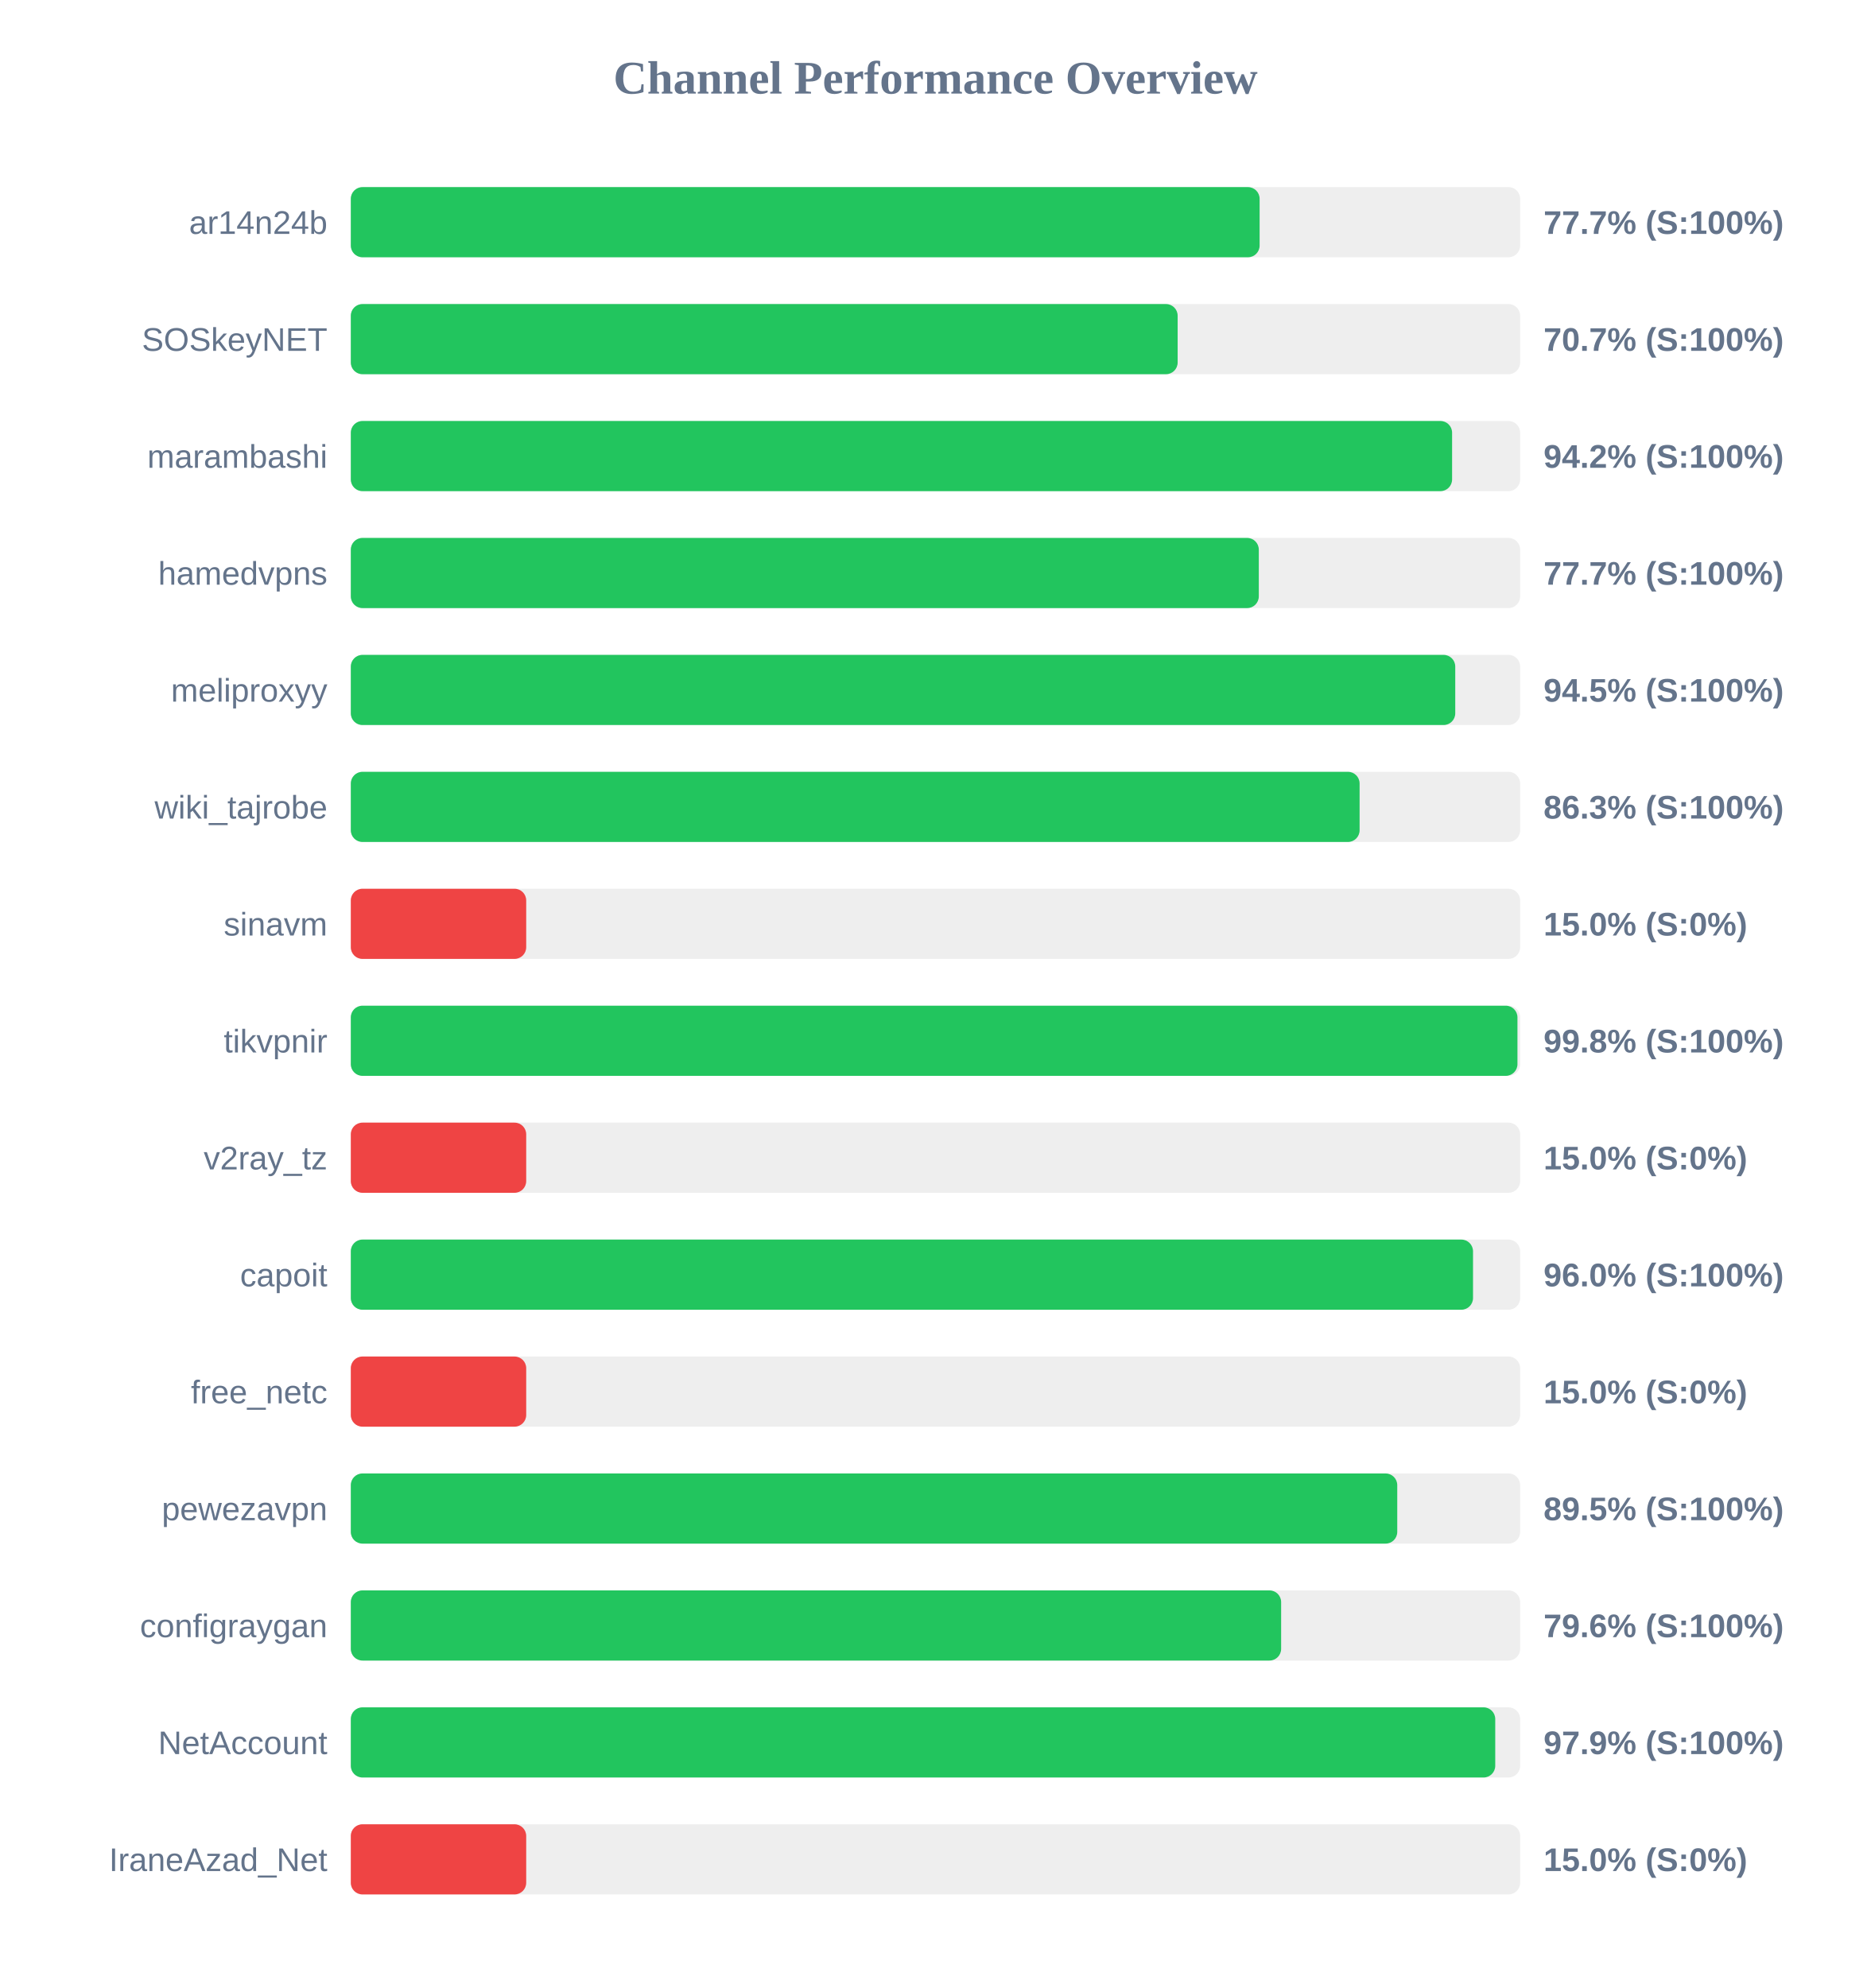
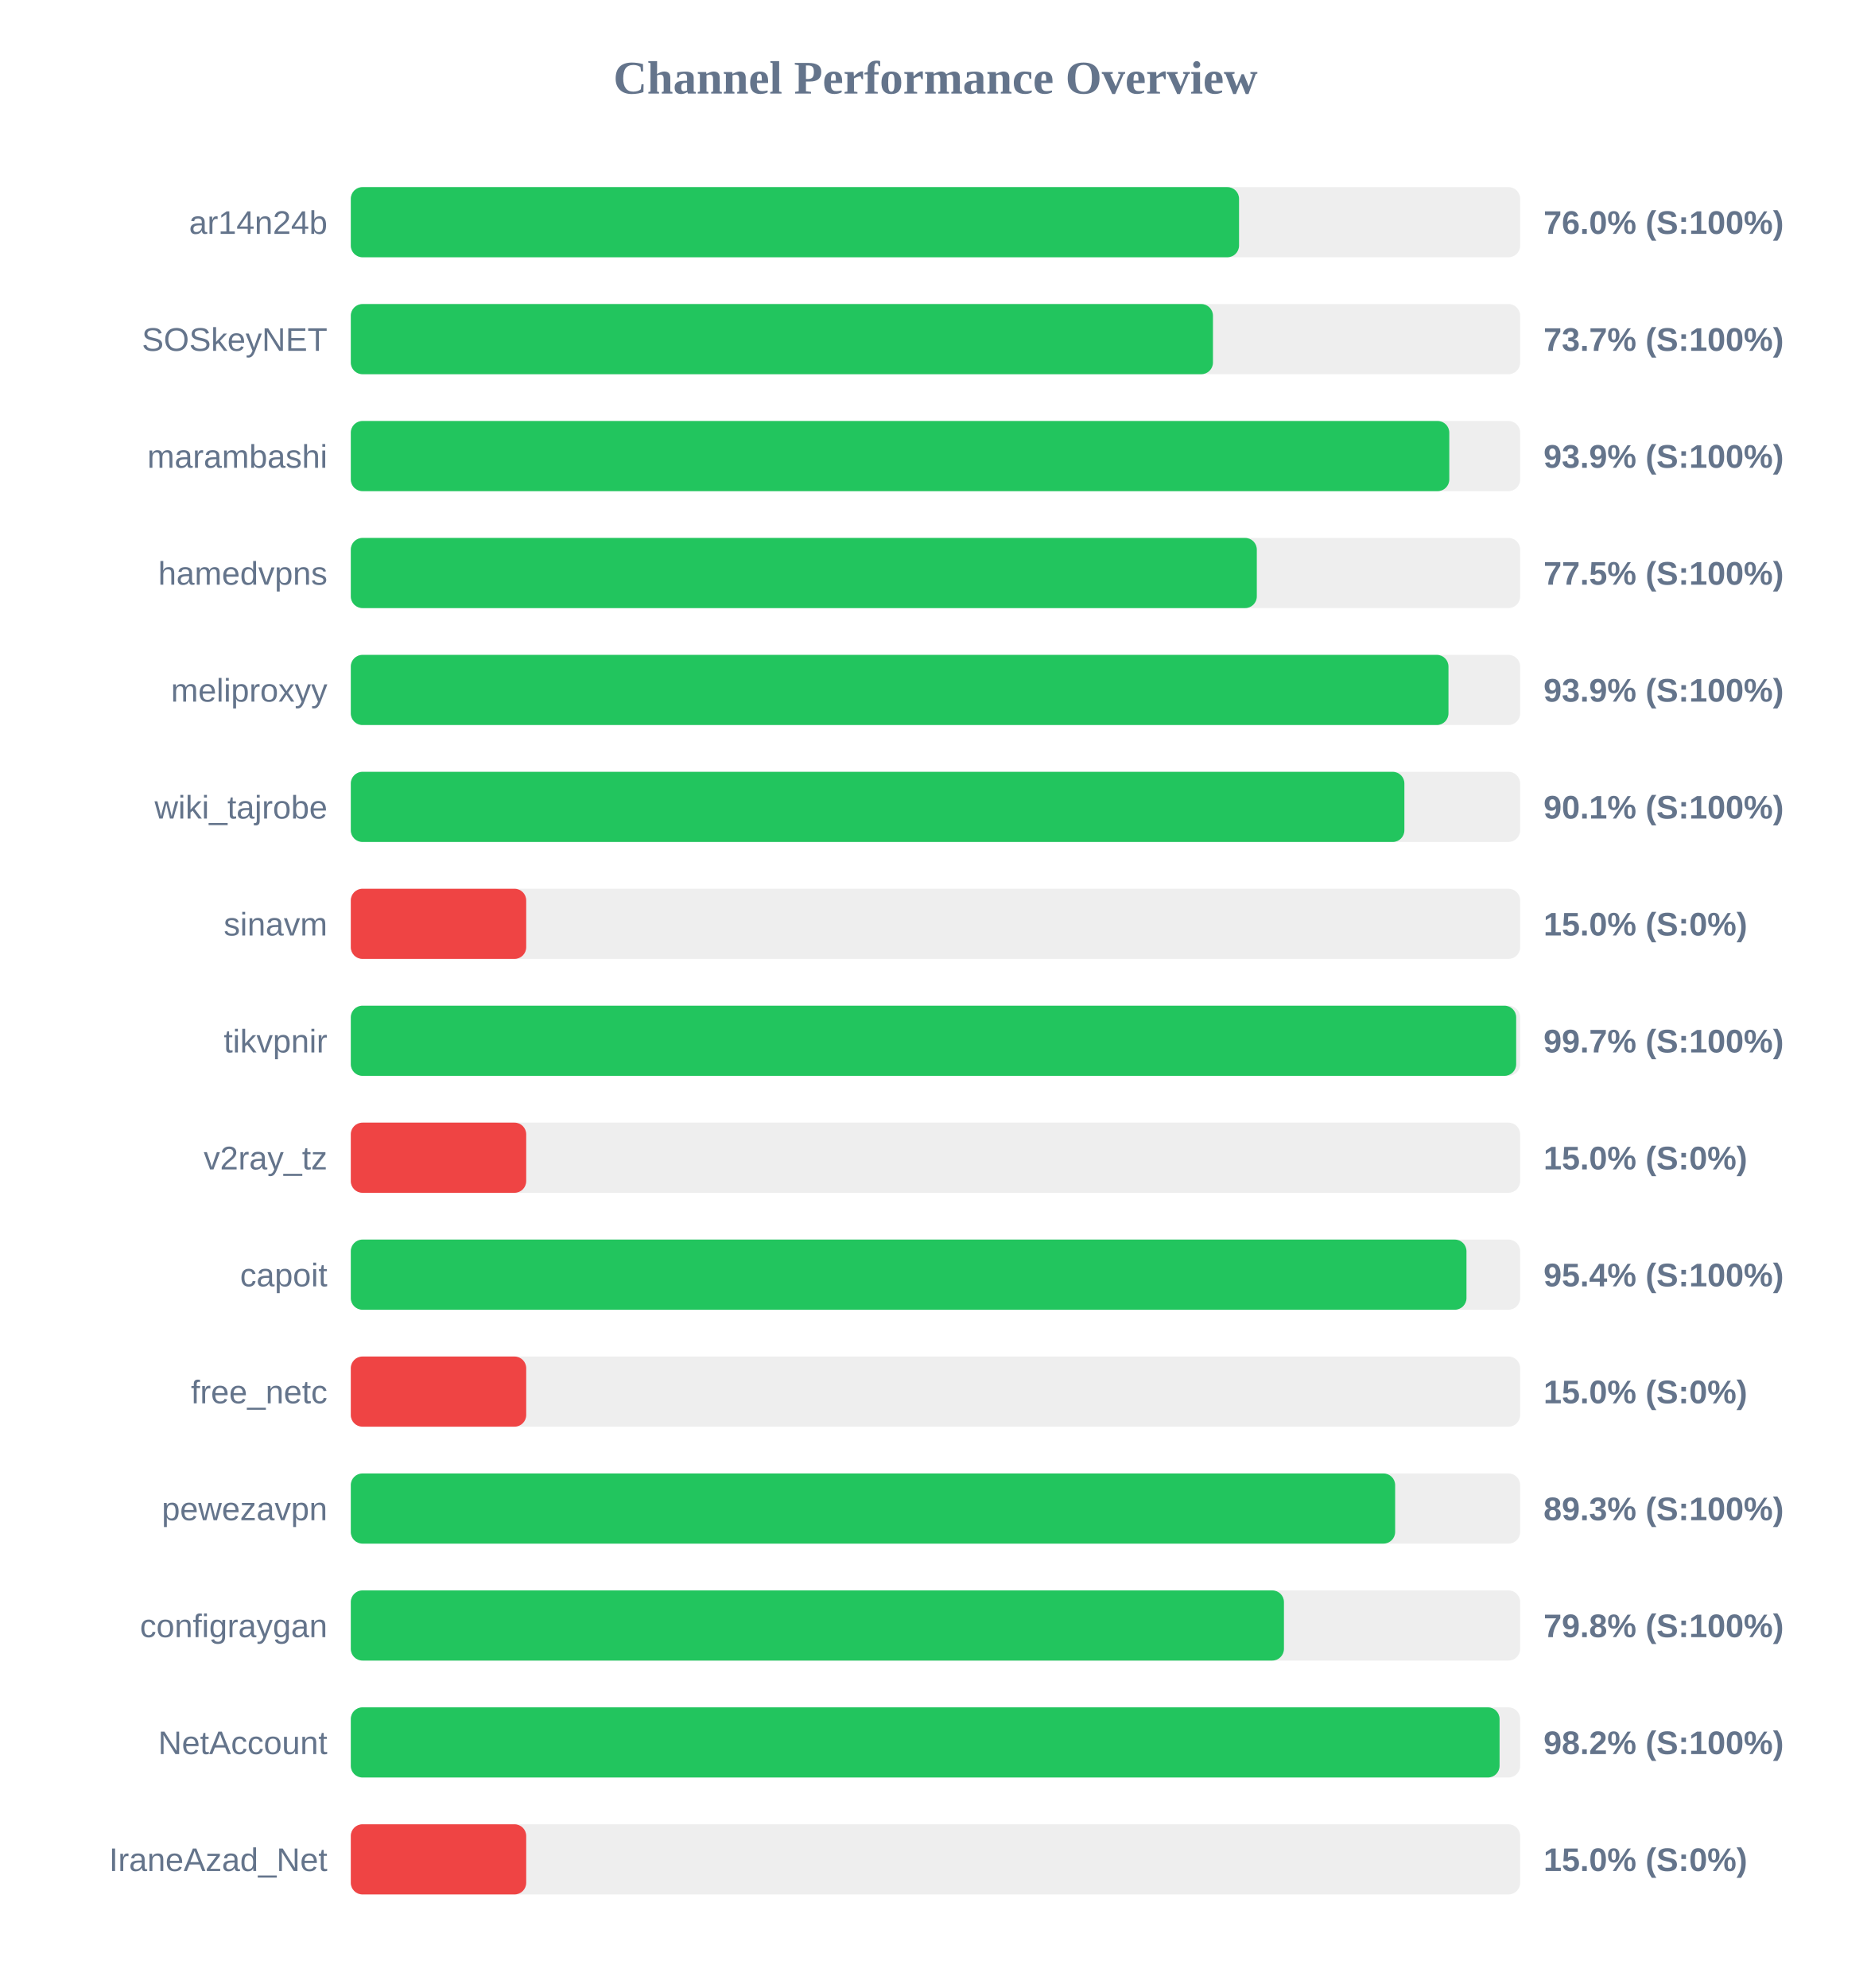
<svg xmlns="http://www.w3.org/2000/svg" width="800" height="850" version="1.1">
  <style>
        .row { font: 14px Arial; fill: #64748b; }
        .score { font: bold 14px Arial; fill: #64748b; }
    </style>
  <text x="400" y="40" text-anchor="middle" font-size="20px" font-weight="bold" fill="#64748b">Channel Performance Overview</text>
  <rect x="150" y="80" width="500" height="30" fill="#eee" rx="5" />
-   <rect x="150" y="80" width="388.6" height="30" fill="#22c55e" rx="5" />
+   <rect x="150" y="80" width="379.8" height="30" fill="#22c55e" rx="5" />
  <text x="140" y="100" text-anchor="end" class="row">ar14n24b</text>
-   <text x="660" y="100" text-anchor="start" class="score">77.7% (S:100%)</text>
+   <text x="660" y="100" text-anchor="start" class="score">76.0% (S:100%)</text>
  <rect x="150" y="130" width="500" height="30" fill="#eee" rx="5" />
-   <rect x="150" y="130" width="353.55" height="30" fill="#22c55e" rx="5" />
+   <rect x="150" y="130" width="368.65" height="30" fill="#22c55e" rx="5" />
  <text x="140" y="150" text-anchor="end" class="row">SOSkeyNET</text>
-   <text x="660" y="150" text-anchor="start" class="score">70.7% (S:100%)</text>
+   <text x="660" y="150" text-anchor="start" class="score">73.7% (S:100%)</text>
  <rect x="150" y="180" width="500" height="30" fill="#eee" rx="5" />
-   <rect x="150" y="180" width="470.9" height="30" fill="#22c55e" rx="5" />
+   <rect x="150" y="180" width="469.7" height="30" fill="#22c55e" rx="5" />
  <text x="140" y="200" text-anchor="end" class="row">marambashi</text>
-   <text x="660" y="200" text-anchor="start" class="score">94.2% (S:100%)</text>
+   <text x="660" y="200" text-anchor="start" class="score">93.9% (S:100%)</text>
  <rect x="150" y="230" width="500" height="30" fill="#eee" rx="5" />
-   <rect x="150" y="230" width="388.25" height="30" fill="#22c55e" rx="5" />
+   <rect x="150" y="230" width="387.4" height="30" fill="#22c55e" rx="5" />
  <text x="140" y="250" text-anchor="end" class="row">hamedvpns</text>
-   <text x="660" y="250" text-anchor="start" class="score">77.7% (S:100%)</text>
+   <text x="660" y="250" text-anchor="start" class="score">77.5% (S:100%)</text>
  <rect x="150" y="280" width="500" height="30" fill="#eee" rx="5" />
-   <rect x="150" y="280" width="472.25" height="30" fill="#22c55e" rx="5" />
+   <rect x="150" y="280" width="469.35" height="30" fill="#22c55e" rx="5" />
  <text x="140" y="300" text-anchor="end" class="row">meliproxyy</text>
-   <text x="660" y="300" text-anchor="start" class="score">94.5% (S:100%)</text>
+   <text x="660" y="300" text-anchor="start" class="score">93.9% (S:100%)</text>
  <rect x="150" y="330" width="500" height="30" fill="#eee" rx="5" />
-   <rect x="150" y="330" width="431.35" height="30" fill="#22c55e" rx="5" />
+   <rect x="150" y="330" width="450.5" height="30" fill="#22c55e" rx="5" />
  <text x="140" y="350" text-anchor="end" class="row">wiki_tajrobe</text>
-   <text x="660" y="350" text-anchor="start" class="score">86.3% (S:100%)</text>
+   <text x="660" y="350" text-anchor="start" class="score">90.1% (S:100%)</text>
  <rect x="150" y="380" width="500" height="30" fill="#eee" rx="5" />
  <rect x="150" y="380" width="75.0" height="30" fill="#ef4444" rx="5" />
  <text x="140" y="400" text-anchor="end" class="row">sinavm</text>
  <text x="660" y="400" text-anchor="start" class="score">15.0% (S:0%)</text>
  <rect x="150" y="430" width="500" height="30" fill="#eee" rx="5" />
-   <rect x="150" y="430" width="498.85" height="30" fill="#22c55e" rx="5" />
+   <rect x="150" y="430" width="498.3" height="30" fill="#22c55e" rx="5" />
  <text x="140" y="450" text-anchor="end" class="row">tikvpnir</text>
-   <text x="660" y="450" text-anchor="start" class="score">99.8% (S:100%)</text>
+   <text x="660" y="450" text-anchor="start" class="score">99.7% (S:100%)</text>
  <rect x="150" y="480" width="500" height="30" fill="#eee" rx="5" />
  <rect x="150" y="480" width="75.0" height="30" fill="#ef4444" rx="5" />
  <text x="140" y="500" text-anchor="end" class="row">v2ray_tz</text>
  <text x="660" y="500" text-anchor="start" class="score">15.0% (S:0%)</text>
  <rect x="150" y="530" width="500" height="30" fill="#eee" rx="5" />
-   <rect x="150" y="530" width="479.85" height="30" fill="#22c55e" rx="5" />
+   <rect x="150" y="530" width="477.05" height="30" fill="#22c55e" rx="5" />
  <text x="140" y="550" text-anchor="end" class="row">capoit</text>
-   <text x="660" y="550" text-anchor="start" class="score">96.0% (S:100%)</text>
+   <text x="660" y="550" text-anchor="start" class="score">95.4% (S:100%)</text>
  <rect x="150" y="580" width="500" height="30" fill="#eee" rx="5" />
  <rect x="150" y="580" width="75.0" height="30" fill="#ef4444" rx="5" />
  <text x="140" y="600" text-anchor="end" class="row">free_netc</text>
  <text x="660" y="600" text-anchor="start" class="score">15.0% (S:0%)</text>
  <rect x="150" y="630" width="500" height="30" fill="#eee" rx="5" />
-   <rect x="150" y="630" width="447.45" height="30" fill="#22c55e" rx="5" />
+   <rect x="150" y="630" width="446.55" height="30" fill="#22c55e" rx="5" />
  <text x="140" y="650" text-anchor="end" class="row">pewezavpn</text>
-   <text x="660" y="650" text-anchor="start" class="score">89.5% (S:100%)</text>
+   <text x="660" y="650" text-anchor="start" class="score">89.3% (S:100%)</text>
  <rect x="150" y="680" width="500" height="30" fill="#eee" rx="5" />
-   <rect x="150" y="680" width="397.8" height="30" fill="#22c55e" rx="5" />
+   <rect x="150" y="680" width="399.0" height="30" fill="#22c55e" rx="5" />
  <text x="140" y="700" text-anchor="end" class="row">configraygan</text>
-   <text x="660" y="700" text-anchor="start" class="score">79.6% (S:100%)</text>
+   <text x="660" y="700" text-anchor="start" class="score">79.8% (S:100%)</text>
  <rect x="150" y="730" width="500" height="30" fill="#eee" rx="5" />
-   <rect x="150" y="730" width="489.35" height="30" fill="#22c55e" rx="5" />
+   <rect x="150" y="730" width="491.2" height="30" fill="#22c55e" rx="5" />
  <text x="140" y="750" text-anchor="end" class="row">NetAccount</text>
-   <text x="660" y="750" text-anchor="start" class="score">97.9% (S:100%)</text>
+   <text x="660" y="750" text-anchor="start" class="score">98.2% (S:100%)</text>
  <rect x="150" y="780" width="500" height="30" fill="#eee" rx="5" />
  <rect x="150" y="780" width="75.0" height="30" fill="#ef4444" rx="5" />
  <text x="140" y="800" text-anchor="end" class="row">IraneAzad_Net</text>
  <text x="660" y="800" text-anchor="start" class="score">15.0% (S:0%)</text>
</svg>
